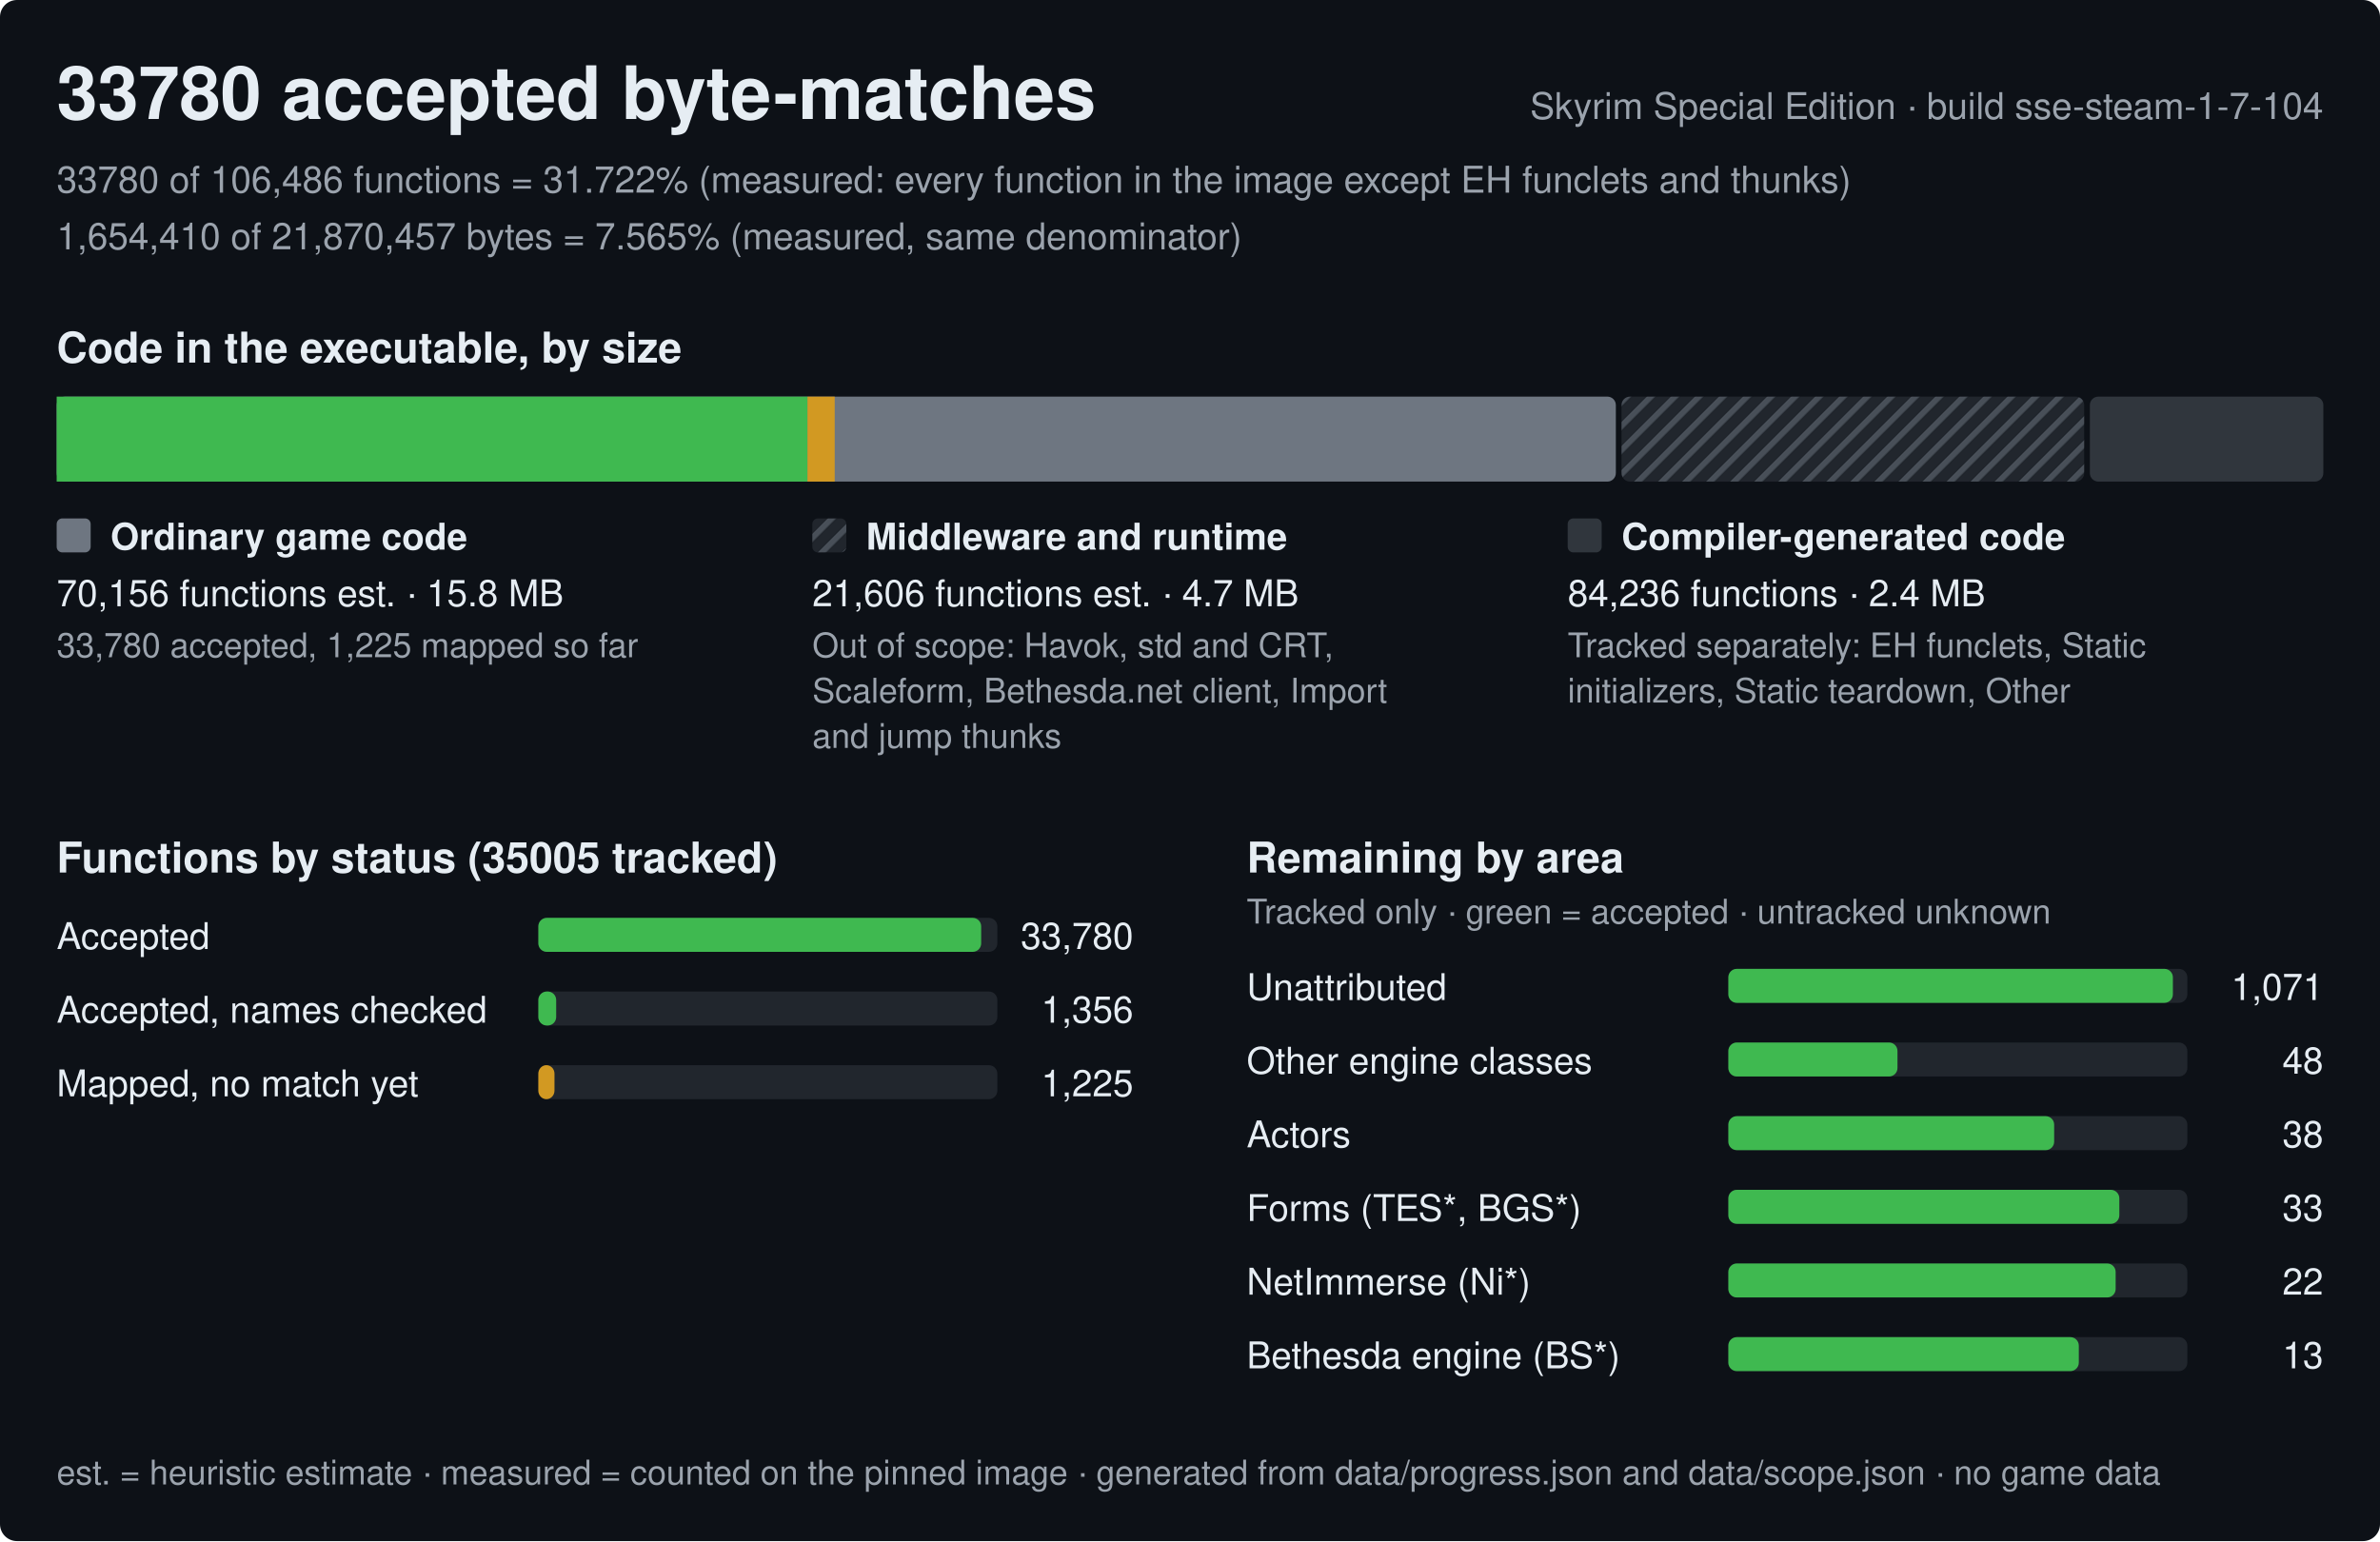
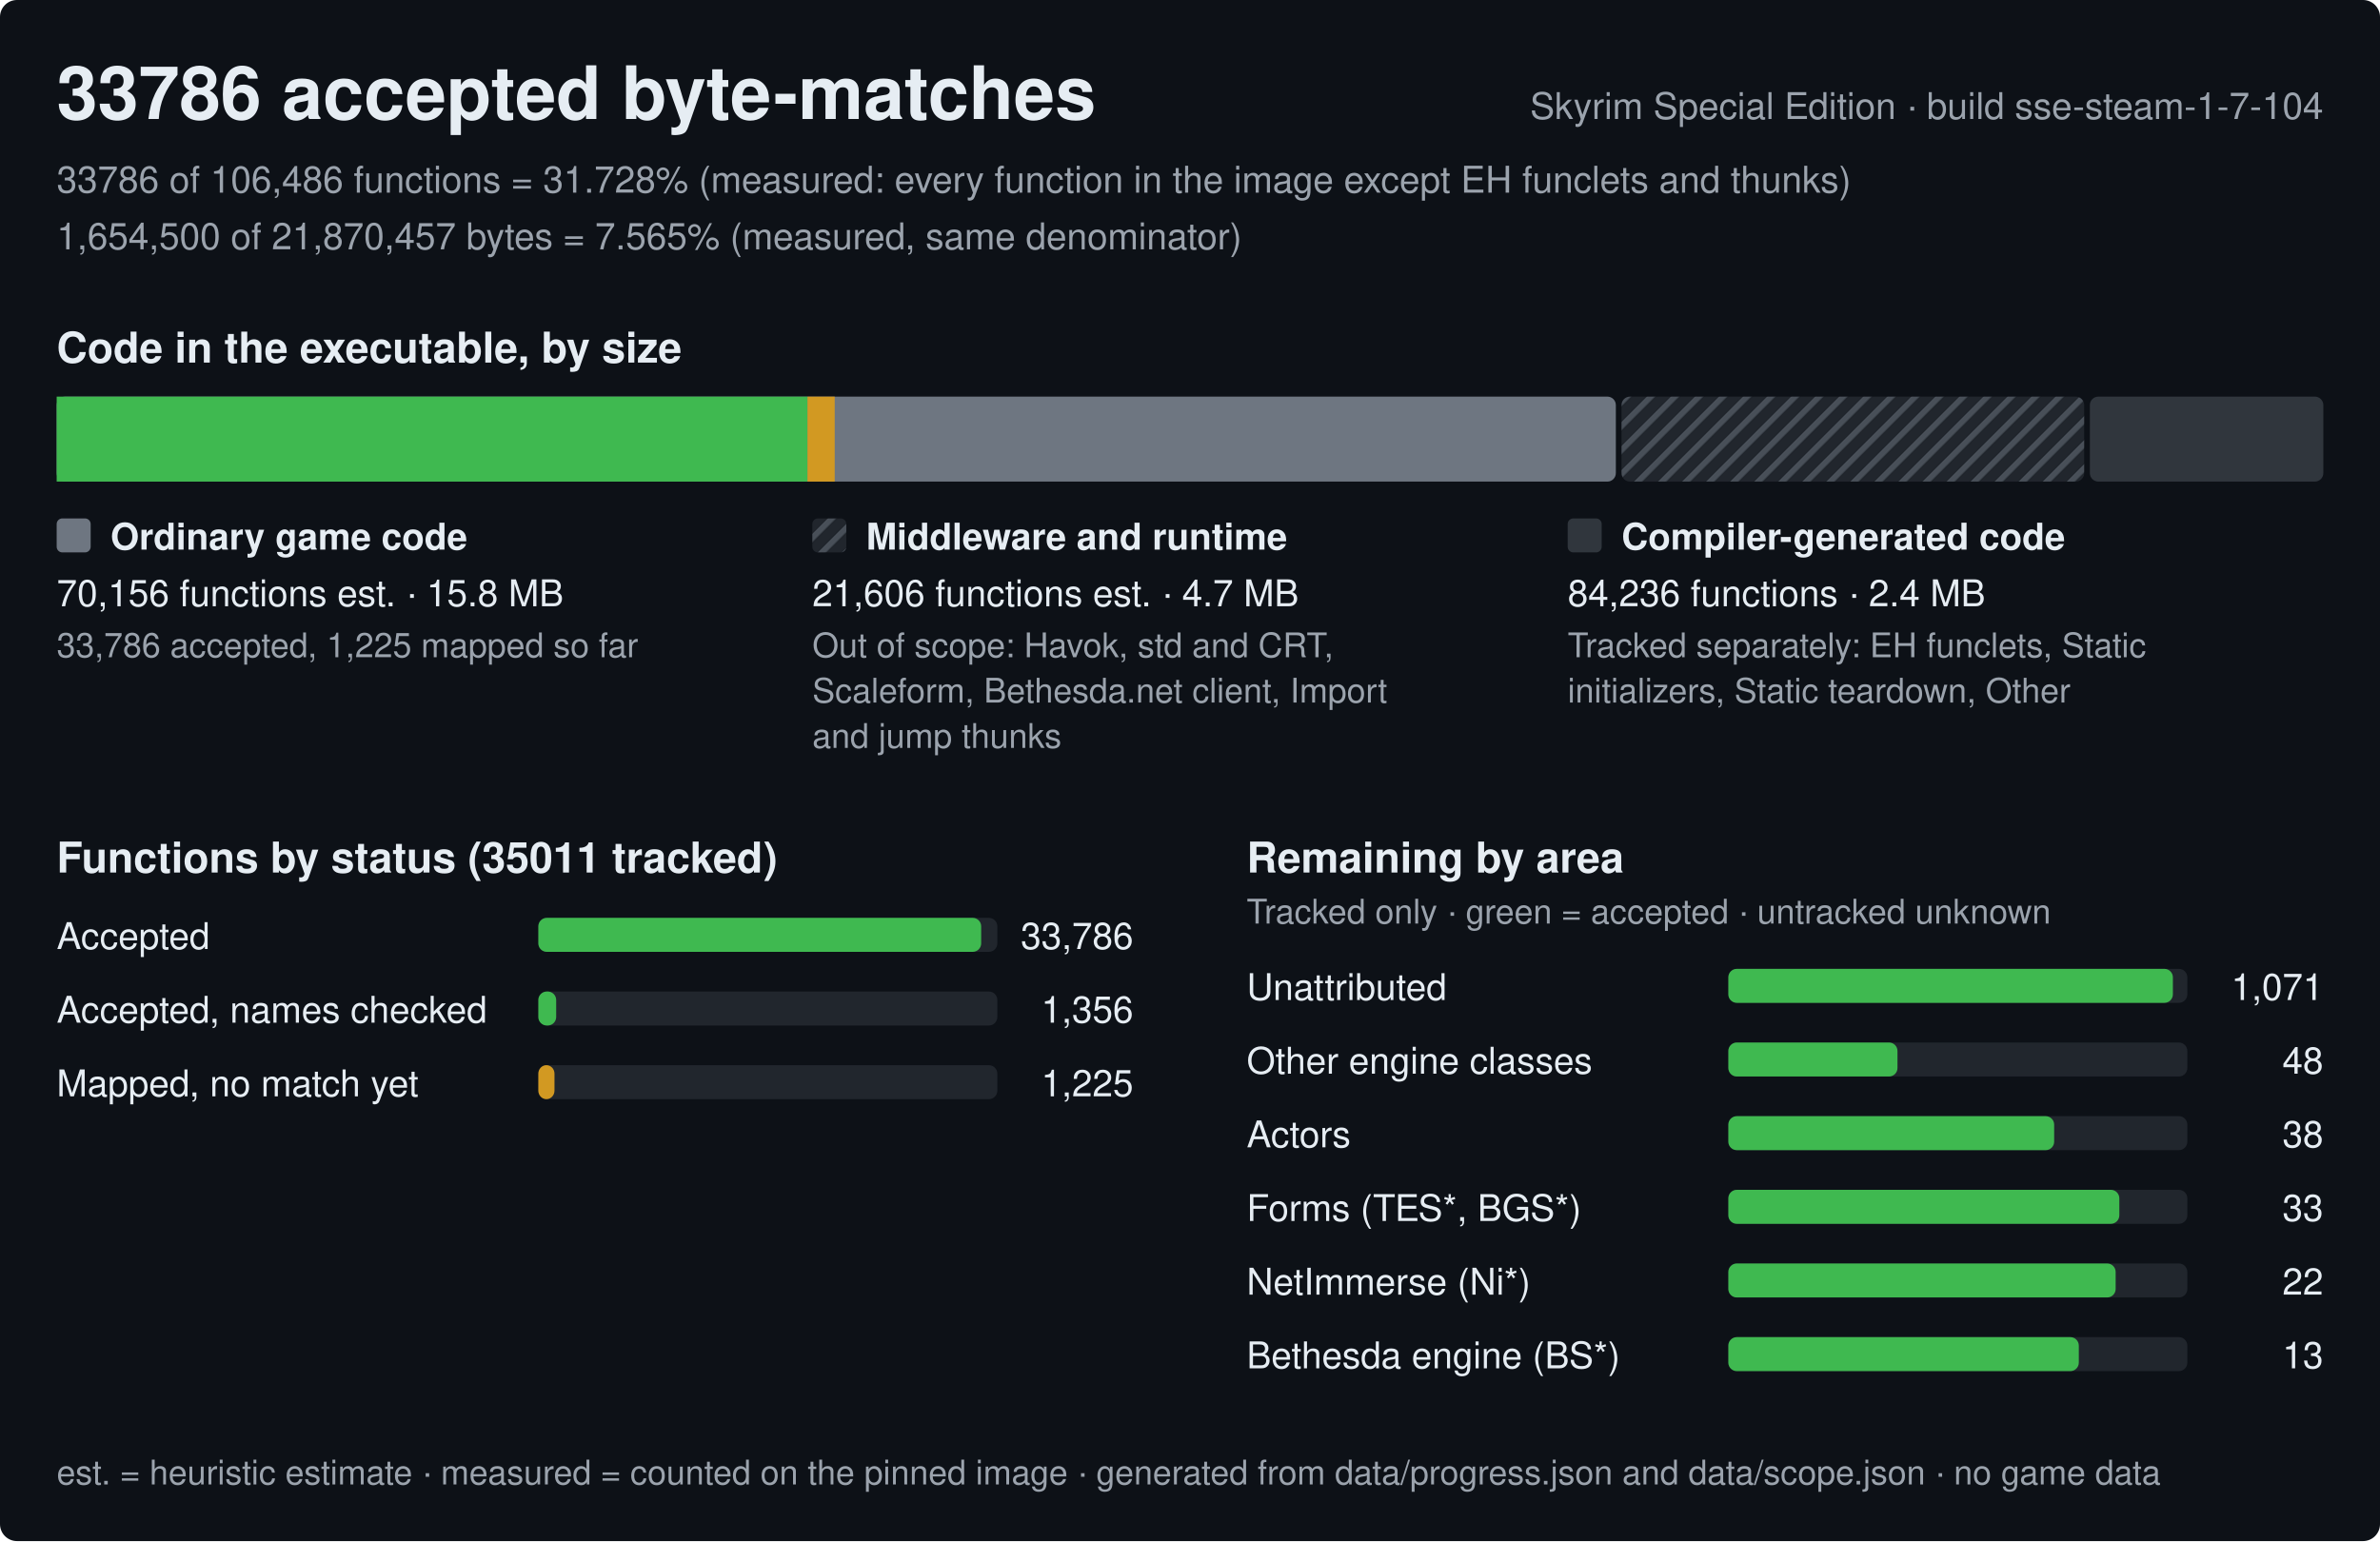
<svg xmlns="http://www.w3.org/2000/svg" width="840" height="544" viewBox="0 0 840 544" role="img" aria-label="Progress of the Skyrim Special Edition byte-matching reconstruction, build sse-steam-1-7-104">
  <style>text{font-family:-apple-system,BlinkMacSystemFont,'Segoe UI',Helvetica,Arial,sans-serif;fill:#e6edf3;white-space:pre}.h{font-size:26px;font-weight:600}.st{font-size:15px;font-weight:600}.lb{font-size:13px;font-weight:600}.bl{font-size:12px;font-weight:600;stroke:#0d1117;stroke-width:3px;paint-order:stroke;stroke-linejoin:round}.rl{font-size:13px}.fn{font-size:12px;fill:#9ba3ad}.mu{fill:#9ba3ad}</style>
  <defs>
    <pattern id="hx" width="6" height="6" patternUnits="userSpaceOnUse" patternTransform="rotate(45)">
      <rect width="6" height="6" fill="#21262d" />
      <rect width="2" height="6" fill="#484f58" />
    </pattern>
  </defs>
  <rect width="840" height="544" rx="6" fill="#0d1117" />
-   <text x="20" y="42" class="h">33780 accepted byte-matches</text>
+   <text x="20" y="42" class="h">33786 accepted byte-matches</text>
  <text x="820" y="42" class="rl mu" text-anchor="end">Skyrim Special Edition · build sse-steam-1-7-104</text>
-   <text x="20" y="68" class="rl mu">33780 of 106,486 functions = 31.722% (measured: every function in the image except EH funclets and thunks)</text>
-   <text x="20" y="88" class="rl mu">1,654,410 of 21,870,457 bytes = 7.565% (measured, same denominator)</text>
+   <text x="20" y="68" class="rl mu">33786 of 106,486 functions = 31.728% (measured: every function in the image except EH funclets and thunks)</text>
+   <text x="20" y="88" class="rl mu">1,654,500 of 21,870,457 bytes = 7.565% (measured, same denominator)</text>
  <text x="20" y="128" class="st">Code in the executable, by size</text>
  <rect x="20" y="140" width="550.3" height="30" rx="3" fill="#6e7681" />
  <rect x="20" y="140" width="265" height="30" fill="#3fb950" />
  <rect x="285" y="140" width="9.6" height="30" fill="#d29922" />
  <rect x="572.3" y="140" width="163.3" height="30" rx="3" fill="url(#hx)" />
  <rect x="737.6" y="140" width="82.4" height="30" rx="3" fill="#30363d" />
  <rect x="20" y="183" width="12" height="12" rx="2" fill="#6e7681" />
  <text x="39" y="194" class="lb">Ordinary game code</text>
  <text x="20" y="214" class="rl">70,156 functions est. · 15.8 MB</text>
-   <text x="20" y="232" class="fn">33,780 accepted, 1,225 mapped so far</text>
+   <text x="20" y="232" class="fn">33,786 accepted, 1,225 mapped so far</text>
  <rect x="286.7" y="183" width="12" height="12" rx="2" fill="url(#hx)" />
  <text x="305.7" y="194" class="lb">Middleware and runtime</text>
  <text x="286.7" y="214" class="rl">21,606 functions est. · 4.7 MB</text>
  <text x="286.7" y="232" class="fn">Out of scope: Havok, std and CRT,</text>
  <text x="286.7" y="248" class="fn">Scaleform, Bethesda.net client, Import</text>
  <text x="286.7" y="264" class="fn">and jump thunks</text>
  <rect x="553.3" y="183" width="12" height="12" rx="2" fill="#30363d" />
  <text x="572.3" y="194" class="lb">Compiler-generated code</text>
  <text x="553.3" y="214" class="rl">84,236 functions · 2.4 MB</text>
  <text x="553.3" y="232" class="fn">Tracked separately: EH funclets, Static</text>
  <text x="553.3" y="248" class="fn">initializers, Static teardown, Other</text>
-   <text x="20" y="308" class="st">Functions by status (35005 tracked)</text>
+   <text x="20" y="308" class="st">Functions by status (35011 tracked)</text>
  <text x="20" y="335" class="rl">Accepted</text>
  <rect x="190" y="324" width="162.0" height="12" rx="3" fill="#21262d" />
  <rect x="190" y="324" width="156.3" height="12" rx="3" fill="#3fb950" />
-   <text x="400.0" y="335" class="rl" text-anchor="end">33,780</text>
+   <text x="400.0" y="335" class="rl" text-anchor="end">33,786</text>
  <text x="20" y="361" class="rl">Accepted, names checked</text>
  <rect x="190" y="350" width="162.0" height="12" rx="3" fill="#21262d" />
  <rect x="190" y="350" width="6.3" height="12" rx="3" fill="#3fb950" />
  <text x="400.0" y="361" class="rl" text-anchor="end">1,356</text>
  <text x="20" y="387" class="rl">Mapped, no match yet</text>
  <rect x="190" y="376" width="162.0" height="12" rx="3" fill="#21262d" />
  <rect x="190" y="376" width="5.7" height="12" rx="3" fill="#d29922" />
  <text x="400.0" y="387" class="rl" text-anchor="end">1,225</text>
  <text x="440.0" y="308" class="st">Remaining by area</text>
  <text x="440.0" y="326" class="fn">Tracked only · green = accepted · untracked unknown</text>
  <text x="440.0" y="353" class="rl">Unattributed</text>
  <rect x="610.0" y="342" width="162.0" height="12" rx="3" fill="#21262d" />
  <rect x="610.0" y="342" width="156.9" height="12" rx="3" fill="#3fb950" />
  <text x="820.0" y="353" class="rl" text-anchor="end">1,071</text>
  <text x="440.0" y="379" class="rl">Other engine classes</text>
  <rect x="610.0" y="368" width="162.0" height="12" rx="3" fill="#21262d" />
  <rect x="610.0" y="368" width="59.7" height="12" rx="3" fill="#3fb950" />
  <text x="820.0" y="379" class="rl" text-anchor="end">48</text>
  <text x="440.0" y="405" class="rl">Actors</text>
  <rect x="610.0" y="394" width="162.0" height="12" rx="3" fill="#21262d" />
  <rect x="610.0" y="394" width="115" height="12" rx="3" fill="#3fb950" />
  <text x="820.0" y="405" class="rl" text-anchor="end">38</text>
  <text x="440.0" y="431" class="rl">Forms (TES*, BGS*)</text>
  <rect x="610.0" y="420" width="162.0" height="12" rx="3" fill="#21262d" />
  <rect x="610.0" y="420" width="138" height="12" rx="3" fill="#3fb950" />
  <text x="820.0" y="431" class="rl" text-anchor="end">33</text>
  <text x="440.0" y="457" class="rl">NetImmerse (Ni*)</text>
  <rect x="610.0" y="446" width="162.0" height="12" rx="3" fill="#21262d" />
  <rect x="610.0" y="446" width="136.7" height="12" rx="3" fill="#3fb950" />
  <text x="820.0" y="457" class="rl" text-anchor="end">22</text>
  <text x="440.0" y="483" class="rl">Bethesda engine (BS*)</text>
  <rect x="610.0" y="472" width="162.0" height="12" rx="3" fill="#21262d" />
  <rect x="610.0" y="472" width="123.7" height="12" rx="3" fill="#3fb950" />
  <text x="820.0" y="483" class="rl" text-anchor="end">13</text>
  <text x="20" y="524" class="fn">est. = heuristic estimate · measured = counted on the pinned image · generated from data/progress.json and data/scope.json · no game data</text>
</svg>
